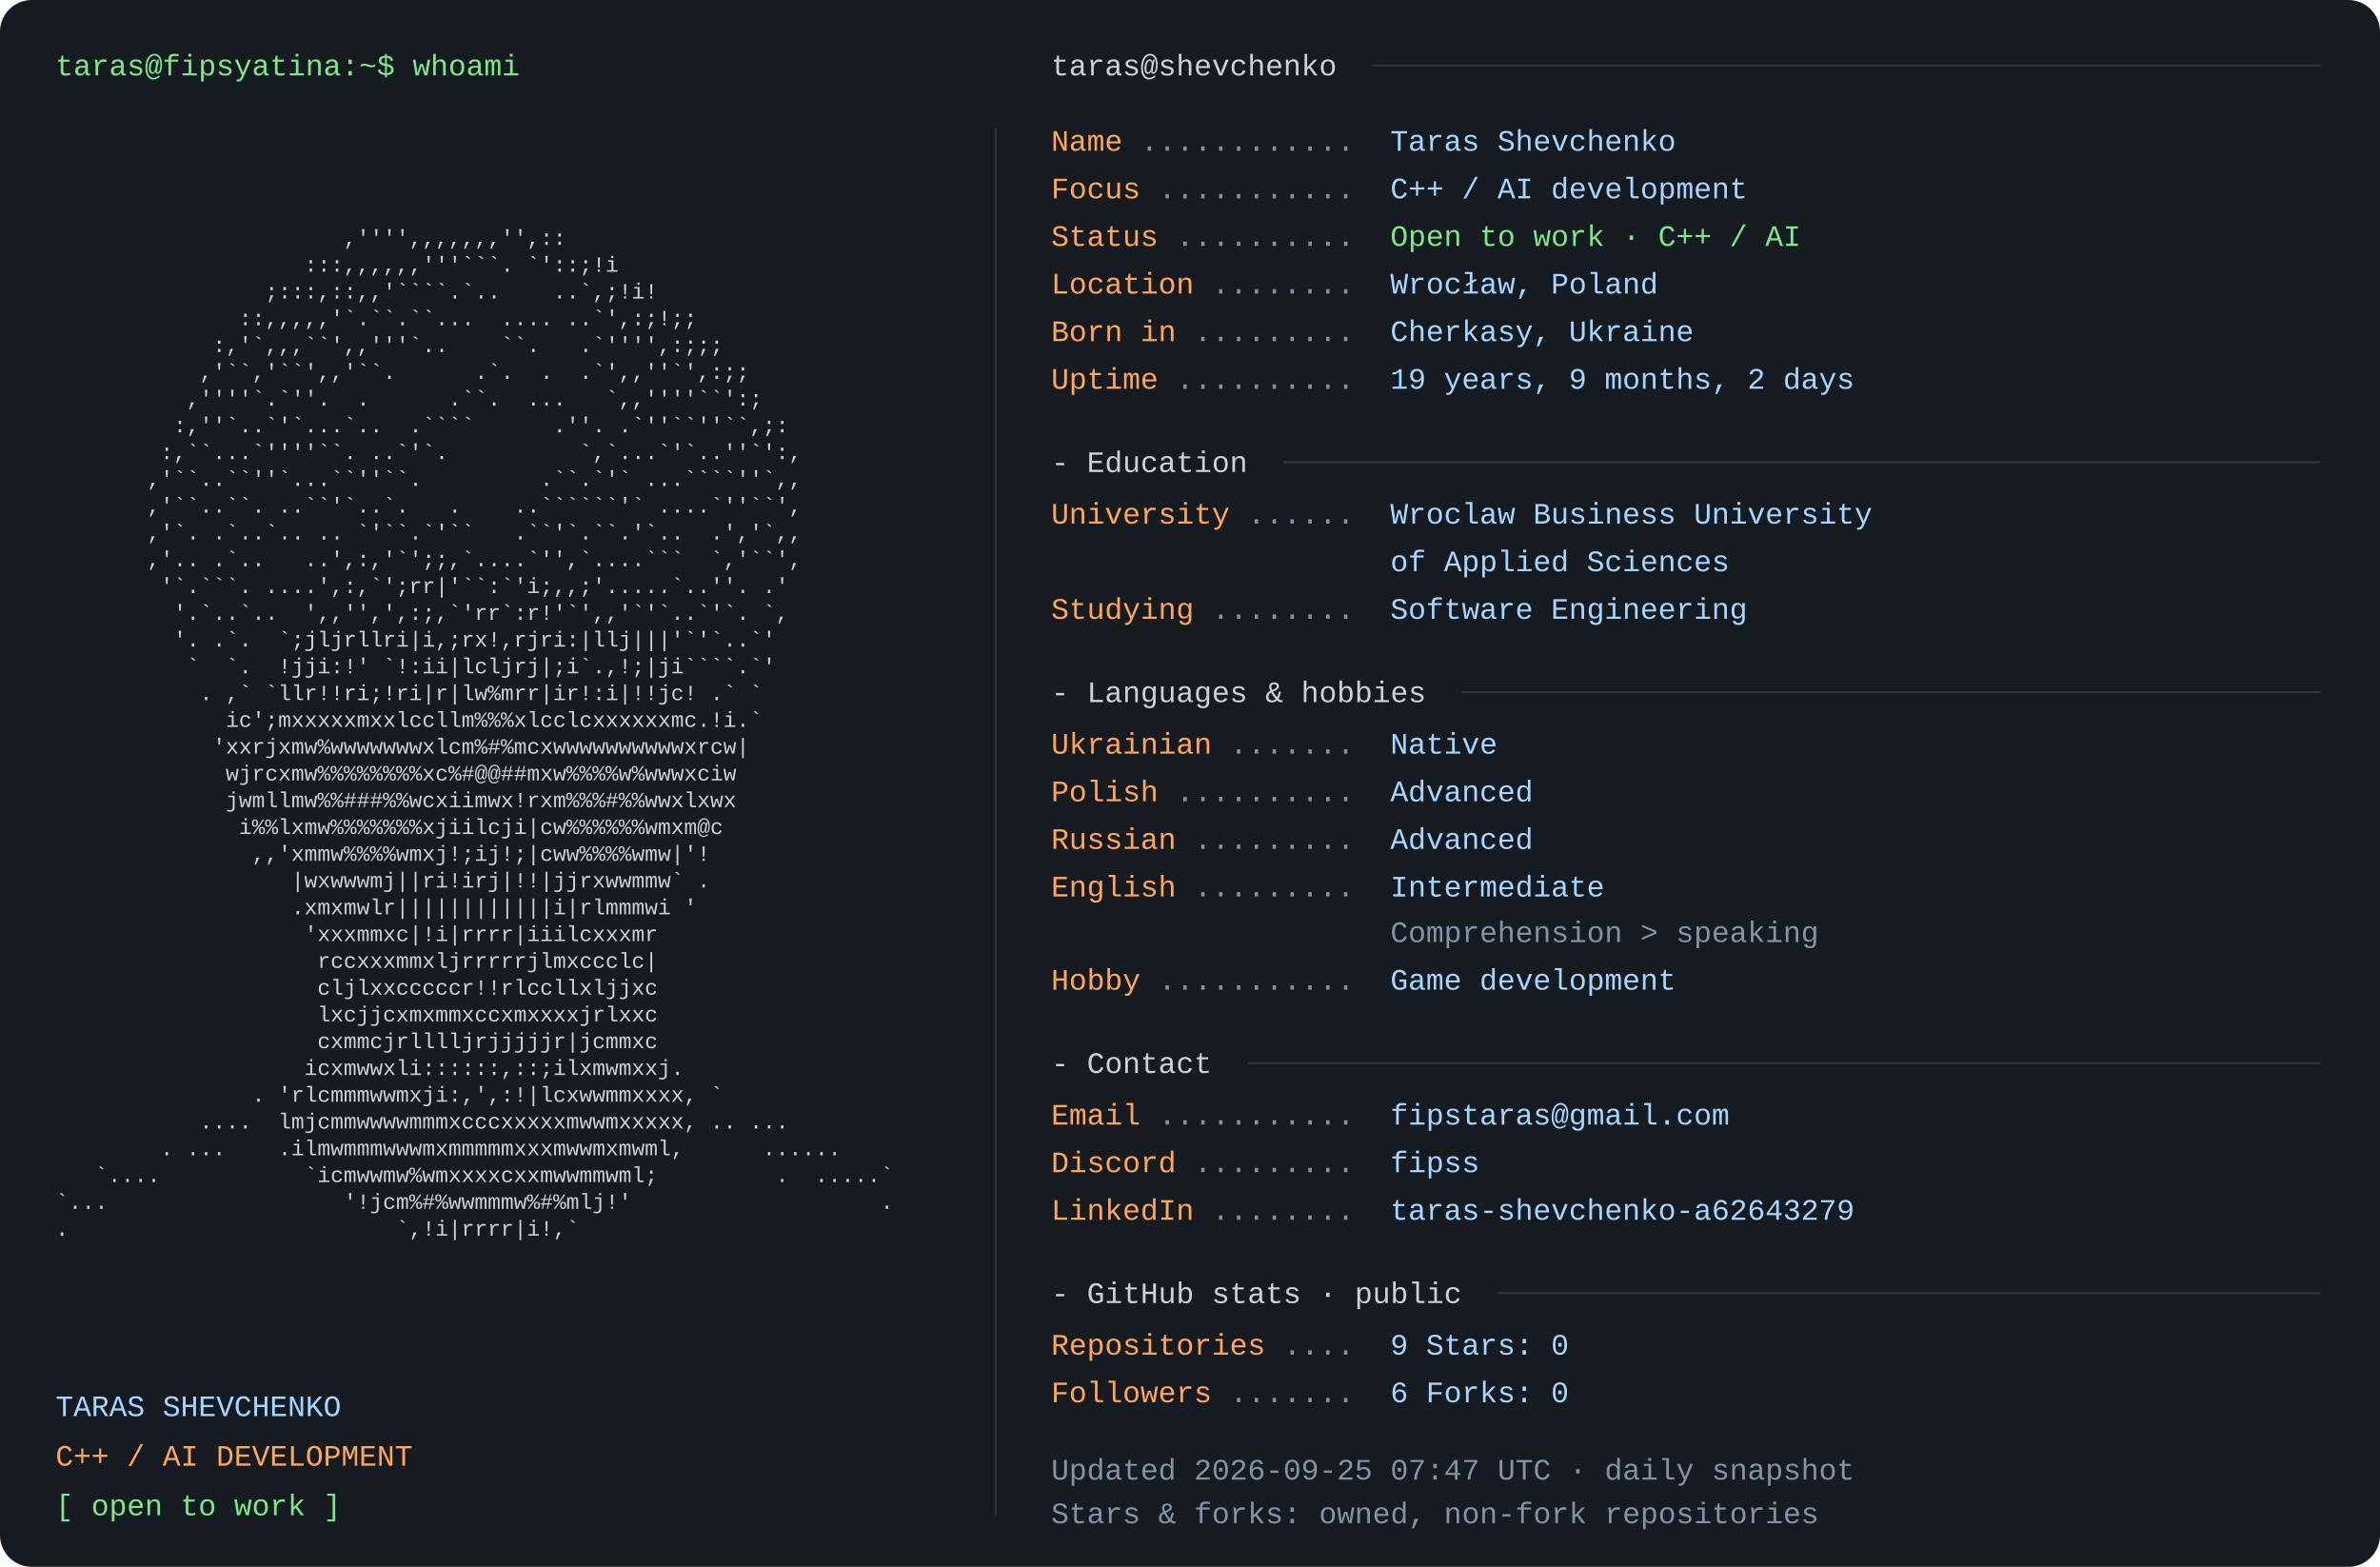
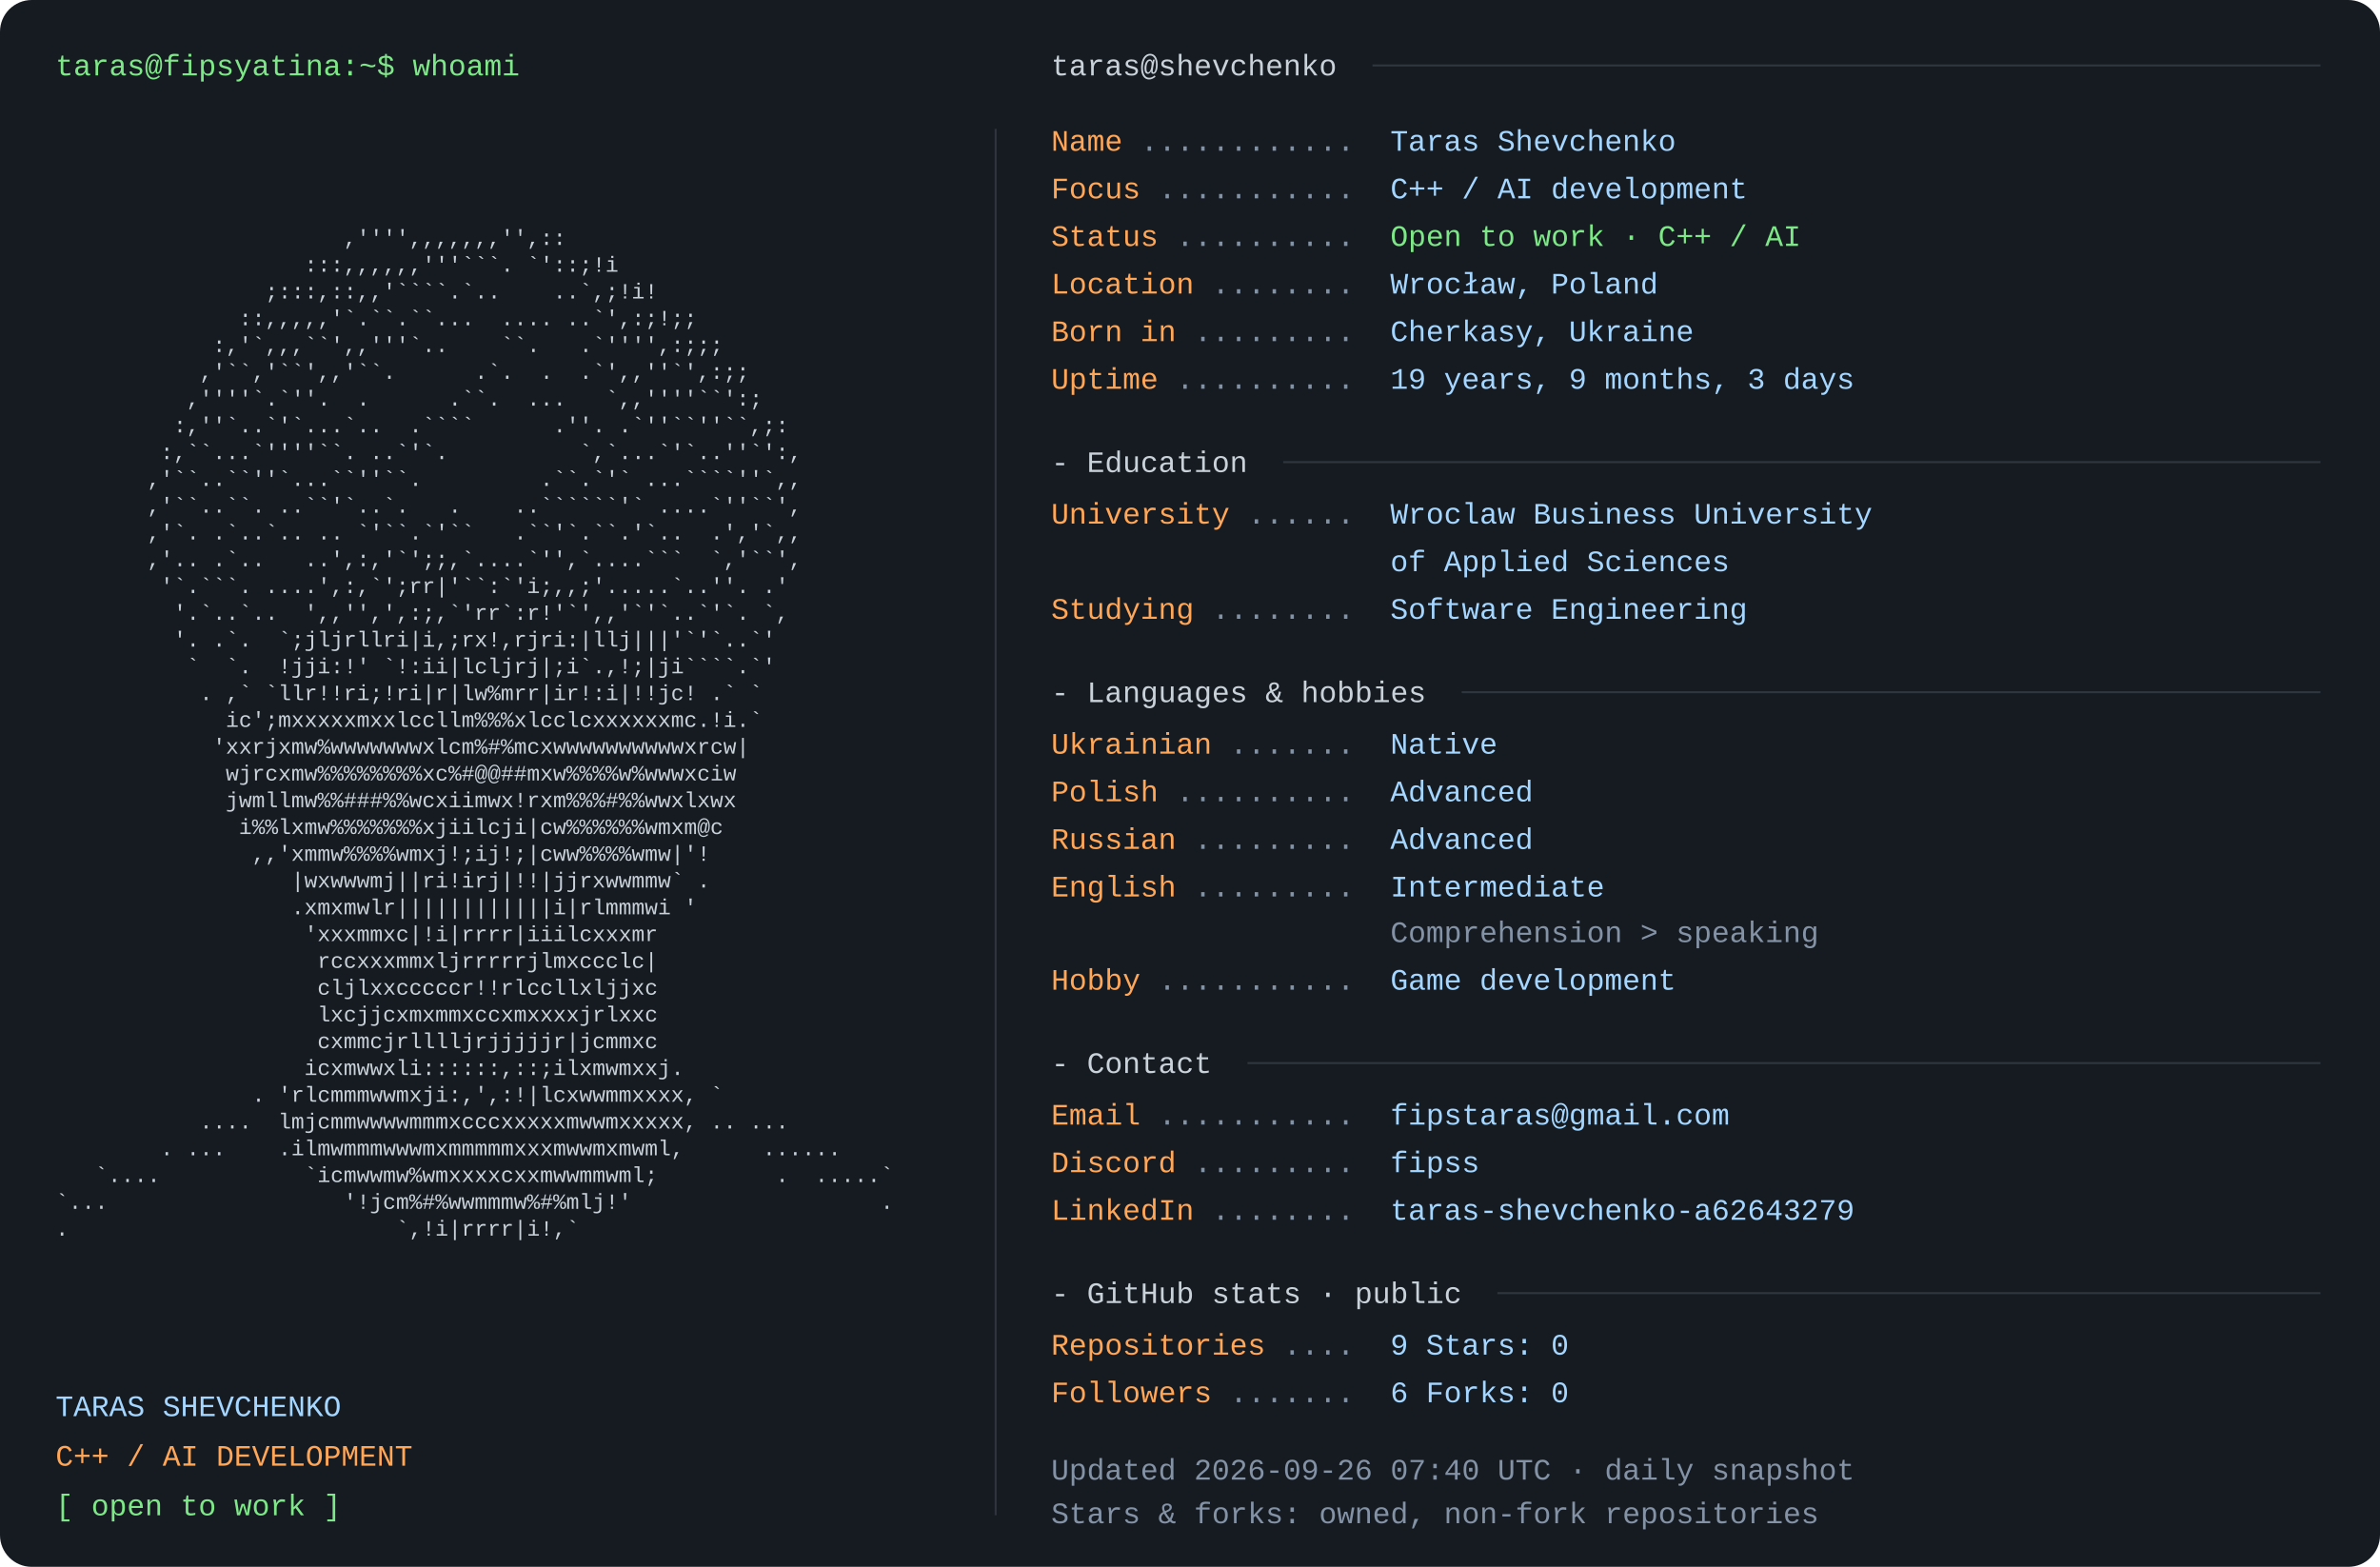
<svg xmlns="http://www.w3.org/2000/svg" width="1200" height="790" viewBox="0 0 1200 790" role="img" aria-labelledby="title desc">
  <rect width="1200" height="790" rx="16" fill="#161b22" />
  <style>text{font-family:Consolas,"Liberation Mono",Menlo,monospace;font-size:15px} .portrait{font-size:11px} text{white-space:pre}</style>
  <text x="28" y="38" fill="#7ee787">taras@fipsyatina:~$ whoami</text>
  <text x="28" y="110.0" fill="#c9d1d9" class="portrait" xml:space="preserve" textLength="460" lengthAdjust="spacingAndGlyphs">                                                                </text>
  <text x="28" y="123.5" fill="#c9d1d9" class="portrait" xml:space="preserve" textLength="460" lengthAdjust="spacingAndGlyphs">                      ,'''',,,,,,,'',::                         </text>
  <text x="28" y="137.0" fill="#c9d1d9" class="portrait" xml:space="preserve" textLength="460" lengthAdjust="spacingAndGlyphs">                   :::,,,,,,'''```. `'::;!i                     </text>
  <text x="28" y="150.5" fill="#c9d1d9" class="portrait" xml:space="preserve" textLength="460" lengthAdjust="spacingAndGlyphs">                ;:::,::,,'````.`..    ..`,;!i!                  </text>
  <text x="28" y="164.0" fill="#c9d1d9" class="portrait" xml:space="preserve" textLength="460" lengthAdjust="spacingAndGlyphs">              ::,,,,,'`.``.``...  .... ..`',:;!;;               </text>
  <text x="28" y="177.5" fill="#c9d1d9" class="portrait" xml:space="preserve" textLength="460" lengthAdjust="spacingAndGlyphs">            :,'`,,,``',,'''`..    ``.   .`'''',:;;;             </text>
  <text x="28" y="191.0" fill="#c9d1d9" class="portrait" xml:space="preserve" textLength="460" lengthAdjust="spacingAndGlyphs">           ,'``,'``',,'``.      .`.  .  .`',,''`',:;;           </text>
  <text x="28" y="204.5" fill="#c9d1d9" class="portrait" xml:space="preserve" textLength="460" lengthAdjust="spacingAndGlyphs">          ,''''`.`''.  .      .``.  ...   `,,''''``':;          </text>
  <text x="28" y="218.0" fill="#c9d1d9" class="portrait" xml:space="preserve" textLength="460" lengthAdjust="spacingAndGlyphs">         :,''`..`'`...`..  .````      .''. .`''``''``,;:        </text>
  <text x="28" y="231.5" fill="#c9d1d9" class="portrait" xml:space="preserve" textLength="460" lengthAdjust="spacingAndGlyphs">        :,``...`''''``. ..`'`.          `,`...`'`..''`':,       </text>
  <text x="28" y="245.0" fill="#c9d1d9" class="portrait" xml:space="preserve" textLength="460" lengthAdjust="spacingAndGlyphs">       ,'``..``''`...``''``.         .``.`'` ...````''`,,       </text>
  <text x="28" y="258.5" fill="#c9d1d9" class="portrait" xml:space="preserve" textLength="460" lengthAdjust="spacingAndGlyphs">       ,'``..``. ..``'`..`.   .    ..``````'` ....`''``',       </text>
  <text x="28" y="272.0" fill="#c9d1d9" class="portrait" xml:space="preserve" textLength="460" lengthAdjust="spacingAndGlyphs">       ,'`. .`..`.. .. `'``.`'``   .``'`.``.'`..  .','`,,       </text>
  <text x="28" y="285.5" fill="#c9d1d9" class="portrait" xml:space="preserve" textLength="460" lengthAdjust="spacingAndGlyphs">       ,'.. .`..   ..',:,'`';;,`....`'',`....```  `,'``',       </text>
  <text x="28" y="299.0" fill="#c9d1d9" class="portrait" xml:space="preserve" textLength="460" lengthAdjust="spacingAndGlyphs">        '`.```. ....',:,`';rr|'``:`'i;,,;'.....`..''. .'        </text>
  <text x="28" y="312.5" fill="#c9d1d9" class="portrait" xml:space="preserve" textLength="460" lengthAdjust="spacingAndGlyphs">         '.`..`..  ',,'',',:;,`'rr`:r!'`',,'`'`..`'`. `,        </text>
  <text x="28" y="326.0" fill="#c9d1d9" class="portrait" xml:space="preserve" textLength="460" lengthAdjust="spacingAndGlyphs">         '. .`.  `;jljrllri|i,;rx!,rjri:|llj|||'`'`..`'         </text>
  <text x="28" y="339.5" fill="#c9d1d9" class="portrait" xml:space="preserve" textLength="460" lengthAdjust="spacingAndGlyphs">          `  `.  !jji:!' `!:ii|lcljrj|;i`.,!;|ji````.`'         </text>
  <text x="28" y="353.0" fill="#c9d1d9" class="portrait" xml:space="preserve" textLength="460" lengthAdjust="spacingAndGlyphs">           . ,` `llr!!ri;!ri|r|lw%mrr|ir!:i|!!jc! .` `          </text>
  <text x="28" y="366.5" fill="#c9d1d9" class="portrait" xml:space="preserve" textLength="460" lengthAdjust="spacingAndGlyphs">             ic';mxxxxxmxxlccllm%%%xlcclcxxxxxxmc.!i.`          </text>
  <text x="28" y="380.0" fill="#c9d1d9" class="portrait" xml:space="preserve" textLength="460" lengthAdjust="spacingAndGlyphs">            'xxrjxmw%wwwwwwwxlcm%#%mcxwwwwwwwwwwxrcw|           </text>
  <text x="28" y="393.5" fill="#c9d1d9" class="portrait" xml:space="preserve" textLength="460" lengthAdjust="spacingAndGlyphs">             wjrcxmw%%%%%%%%xc%#@@##mxw%%%%w%wwwxciw            </text>
  <text x="28" y="407.0" fill="#c9d1d9" class="portrait" xml:space="preserve" textLength="460" lengthAdjust="spacingAndGlyphs">             jwmllmw%%###%%wcxiimwx!rxm%%%#%%wwxlxwx            </text>
  <text x="28" y="420.5" fill="#c9d1d9" class="portrait" xml:space="preserve" textLength="460" lengthAdjust="spacingAndGlyphs">              i%%lxmw%%%%%%%xjiilcji|cw%%%%%%wmxm@c             </text>
  <text x="28" y="434.0" fill="#c9d1d9" class="portrait" xml:space="preserve" textLength="460" lengthAdjust="spacingAndGlyphs">               ,,'xmmw%%%%wmxj!;ij!;|cww%%%%wmw|'!              </text>
  <text x="28" y="447.5" fill="#c9d1d9" class="portrait" xml:space="preserve" textLength="460" lengthAdjust="spacingAndGlyphs">                  |wxwwwmj||ri!irj|!!|jjrxwwmmw` .              </text>
  <text x="28" y="461.0" fill="#c9d1d9" class="portrait" xml:space="preserve" textLength="460" lengthAdjust="spacingAndGlyphs">                  .xmxmwlr||||||||||||i|rlmmmwi '               </text>
  <text x="28" y="474.5" fill="#c9d1d9" class="portrait" xml:space="preserve" textLength="460" lengthAdjust="spacingAndGlyphs">                   'xxxmmxc|!i|rrrr|iiilcxxxmr                  </text>
  <text x="28" y="488.0" fill="#c9d1d9" class="portrait" xml:space="preserve" textLength="460" lengthAdjust="spacingAndGlyphs">                    rccxxxmmxljrrrrrjlmxccclc|                  </text>
  <text x="28" y="501.5" fill="#c9d1d9" class="portrait" xml:space="preserve" textLength="460" lengthAdjust="spacingAndGlyphs">                    cljlxxcccccr!!rlccllxljjxc                  </text>
  <text x="28" y="515.0" fill="#c9d1d9" class="portrait" xml:space="preserve" textLength="460" lengthAdjust="spacingAndGlyphs">                    lxcjjcxmxmmxccxmxxxxjrlxxc                  </text>
  <text x="28" y="528.5" fill="#c9d1d9" class="portrait" xml:space="preserve" textLength="460" lengthAdjust="spacingAndGlyphs">                    cxmmcjrlllljrjjjjjr|jcmmxc                  </text>
  <text x="28" y="542.0" fill="#c9d1d9" class="portrait" xml:space="preserve" textLength="460" lengthAdjust="spacingAndGlyphs">                   icxmwwxli::::::,::;ilxmwmxxj.                </text>
  <text x="28" y="555.5" fill="#c9d1d9" class="portrait" xml:space="preserve" textLength="460" lengthAdjust="spacingAndGlyphs">               . 'rlcmmmwwmxji:,',:!|lcxwwmmxxxx, `             </text>
  <text x="28" y="569.0" fill="#c9d1d9" class="portrait" xml:space="preserve" textLength="460" lengthAdjust="spacingAndGlyphs">           ....  lmjcmmwwwwmmmxcccxxxxxmwwmxxxxx, .. ...        </text>
  <text x="28" y="582.5" fill="#c9d1d9" class="portrait" xml:space="preserve" textLength="460" lengthAdjust="spacingAndGlyphs">        . ...    .ilmwmmmwwwmxmmmmmxxxmwwmxmwml,      ......    </text>
  <text x="28" y="596.0" fill="#c9d1d9" class="portrait" xml:space="preserve" textLength="460" lengthAdjust="spacingAndGlyphs">   `....           `icmwwmw%wmxxxxcxxmwwmmwml;         .  .....`</text>
  <text x="28" y="609.5" fill="#c9d1d9" class="portrait" xml:space="preserve" textLength="460" lengthAdjust="spacingAndGlyphs">`...                  '!jcm%#%wwmmmw%#%mlj!'                   .</text>
  <text x="28" y="623.0" fill="#c9d1d9" class="portrait" xml:space="preserve" textLength="460" lengthAdjust="spacingAndGlyphs">.                         `,!i|rrrr|i!,`                        </text>
  <text x="28" y="636.5" fill="#c9d1d9" class="portrait" xml:space="preserve" textLength="460" lengthAdjust="spacingAndGlyphs">                                                                </text>
  <text x="28" y="714" fill="#a5d6ff">TARAS SHEVCHENKO</text>
  <text x="28" y="739" fill="#ffa657">C++ / AI DEVELOPMENT</text>
  <text x="28" y="764" fill="#7ee787">[ open to work ]</text>
  <path d="M502 65 V764" stroke="#30363d" />
  <text x="530" y="38" fill="#c9d1d9">taras@shevchenko</text>
  <path d="M692 33 H1170" stroke="#30363d" />
  <text x="530" y="76" fill="#ffa657">Name</text>
  <text x="575" y="76" fill="#8492a6"> ............ </text>
  <text x="701" y="76" fill="#a5d6ff">Taras Shevchenko</text>
  <text x="530" y="100" fill="#ffa657">Focus</text>
  <text x="584" y="100" fill="#8492a6"> ........... </text>
  <text x="701" y="100" fill="#a5d6ff">C++ / AI development</text>
  <text x="530" y="124" fill="#ffa657">Status</text>
  <text x="593" y="124" fill="#8492a6"> .......... </text>
  <text x="701" y="124" fill="#7ee787">Open to work · C++ / AI</text>
  <text x="530" y="148" fill="#ffa657">Location</text>
  <text x="611" y="148" fill="#8492a6"> ........ </text>
  <text x="701" y="148" fill="#a5d6ff">Wrocław, Poland</text>
  <text x="530" y="172" fill="#ffa657">Born in</text>
  <text x="602" y="172" fill="#8492a6"> ......... </text>
  <text x="701" y="172" fill="#a5d6ff">Cherkasy, Ukraine</text>
  <text x="530" y="196" fill="#ffa657">Uptime</text>
  <text x="593" y="196" fill="#8492a6"> .......... </text>
-   <text x="701" y="196" fill="#a5d6ff">19 years, 9 months, 2 days</text>
+   <text x="701" y="196" fill="#a5d6ff">19 years, 9 months, 3 days</text>
  <text x="530" y="238" fill="#c9d1d9">- Education</text>
  <path d="M647 233 H1170" stroke="#30363d" />
  <text x="530" y="264" fill="#ffa657">University</text>
  <text x="629" y="264" fill="#8492a6"> ...... </text>
  <text x="701" y="264" fill="#a5d6ff">Wroclaw Business University</text>
  <text x="701" y="288" fill="#a5d6ff">of Applied Sciences</text>
  <text x="530" y="312" fill="#ffa657">Studying</text>
  <text x="611" y="312" fill="#8492a6"> ........ </text>
  <text x="701" y="312" fill="#a5d6ff">Software Engineering</text>
  <text x="530" y="354" fill="#c9d1d9">- Languages &amp; hobbies</text>
  <path d="M737 349 H1170" stroke="#30363d" />
  <text x="530" y="380" fill="#ffa657">Ukrainian</text>
  <text x="620" y="380" fill="#8492a6"> ....... </text>
  <text x="701" y="380" fill="#a5d6ff">Native</text>
  <text x="530" y="404" fill="#ffa657">Polish</text>
  <text x="593" y="404" fill="#8492a6"> .......... </text>
  <text x="701" y="404" fill="#a5d6ff">Advanced</text>
  <text x="530" y="428" fill="#ffa657">Russian</text>
  <text x="602" y="428" fill="#8492a6"> ......... </text>
  <text x="701" y="428" fill="#a5d6ff">Advanced</text>
  <text x="530" y="452" fill="#ffa657">English</text>
  <text x="602" y="452" fill="#8492a6"> ......... </text>
  <text x="701" y="452" fill="#a5d6ff">Intermediate</text>
  <text x="701" y="475" fill="#8492a6">Comprehension &gt; speaking</text>
  <text x="530" y="499" fill="#ffa657">Hobby</text>
  <text x="584" y="499" fill="#8492a6"> ........... </text>
  <text x="701" y="499" fill="#a5d6ff">Game development</text>
  <text x="530" y="541" fill="#c9d1d9">- Contact</text>
  <path d="M629 536 H1170" stroke="#30363d" />
  <text x="530" y="567" fill="#ffa657">Email</text>
  <text x="584" y="567" fill="#8492a6"> ........... </text>
  <text x="701" y="567" fill="#a5d6ff">fipstaras@gmail.com</text>
  <text x="530" y="591" fill="#ffa657">Discord</text>
  <text x="602" y="591" fill="#8492a6"> ......... </text>
  <text x="701" y="591" fill="#a5d6ff">fipss</text>
  <text x="530" y="615" fill="#ffa657">LinkedIn</text>
  <text x="611" y="615" fill="#8492a6"> ........ </text>
  <text x="701" y="615" fill="#a5d6ff">taras-shevchenko-a62643279</text>
  <text x="530" y="657" fill="#c9d1d9">- GitHub stats · public</text>
  <path d="M755 652 H1170" stroke="#30363d" />
  <text x="530" y="683" fill="#ffa657">Repositories</text>
  <text x="647" y="683" fill="#8492a6"> .... </text>
  <text x="701" y="683" fill="#a5d6ff">9       Stars: 0</text>
  <text x="530" y="707" fill="#ffa657">Followers</text>
  <text x="620" y="707" fill="#8492a6"> ....... </text>
  <text x="701" y="707" fill="#a5d6ff">6       Forks: 0</text>
-   <text x="530" y="746" fill="#8492a6">Updated 2026-09-25 07:47 UTC · daily snapshot</text>
+   <text x="530" y="746" fill="#8492a6">Updated 2026-09-26 07:40 UTC · daily snapshot</text>
  <text x="530" y="768" fill="#8492a6">Stars &amp; forks: owned, non-fork repositories</text>
</svg>
